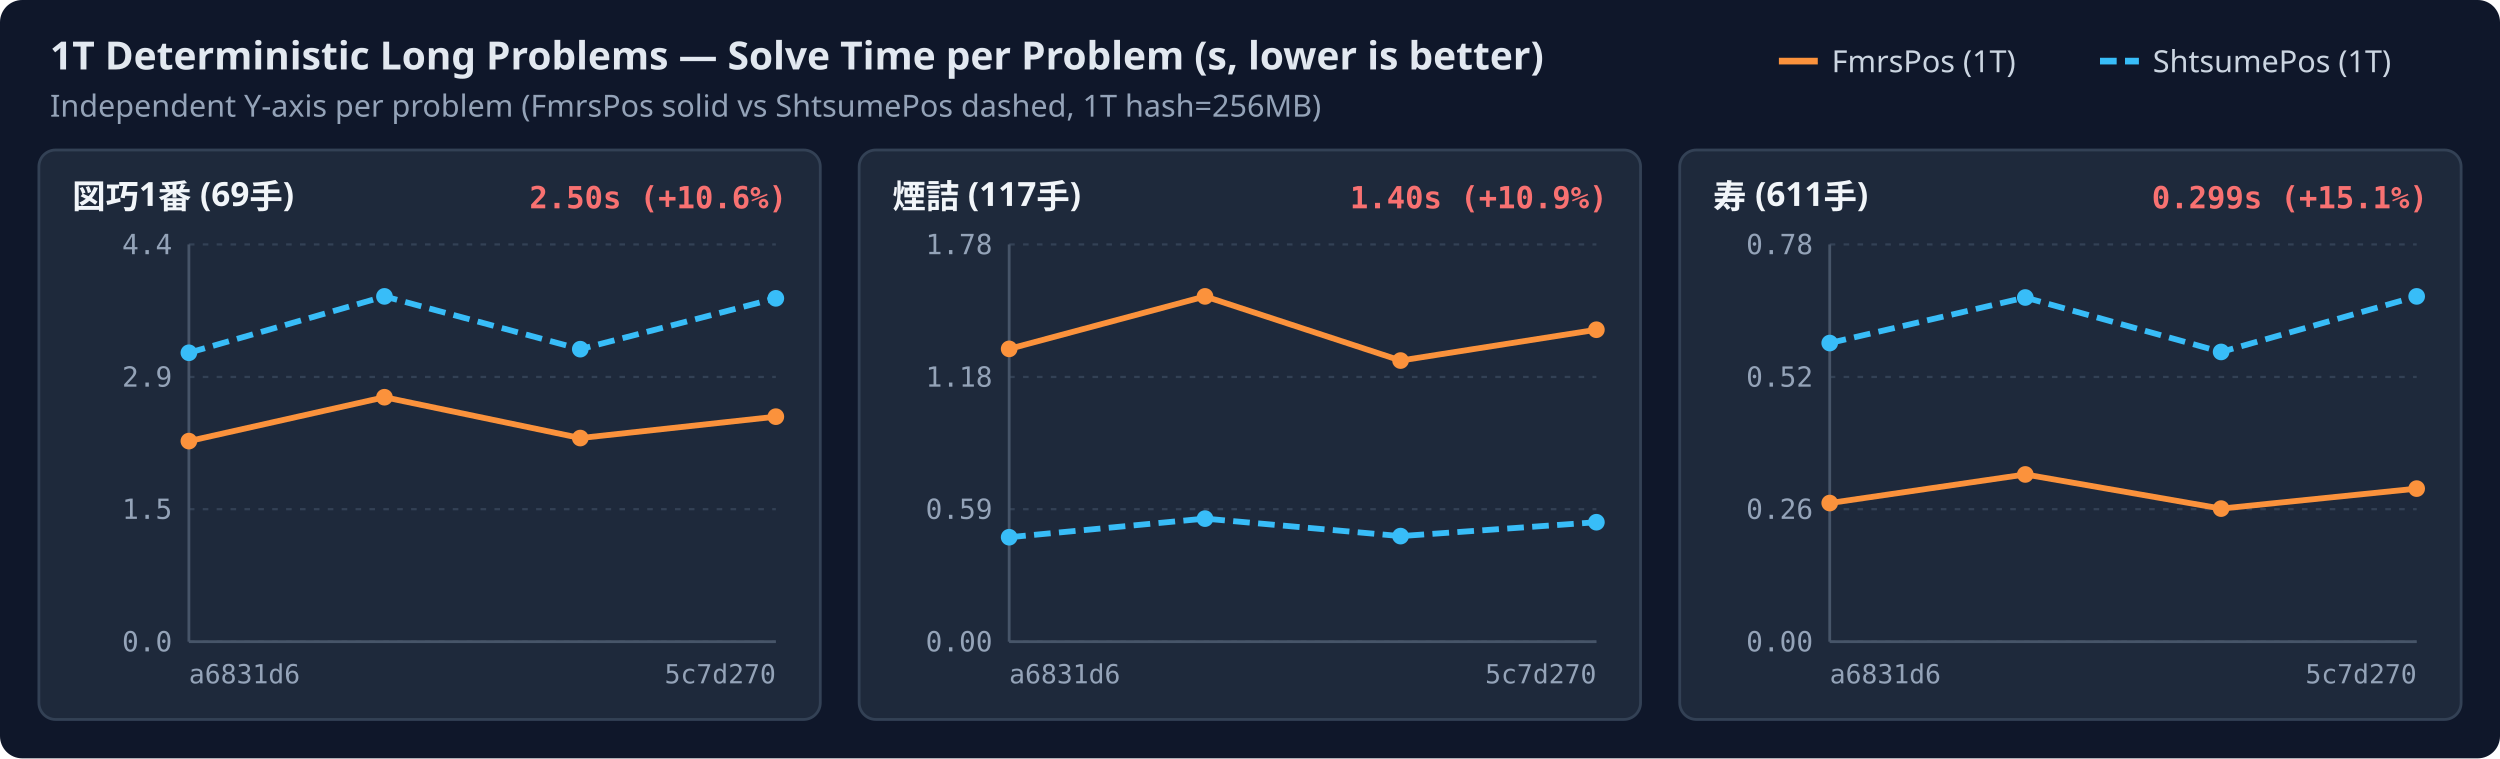
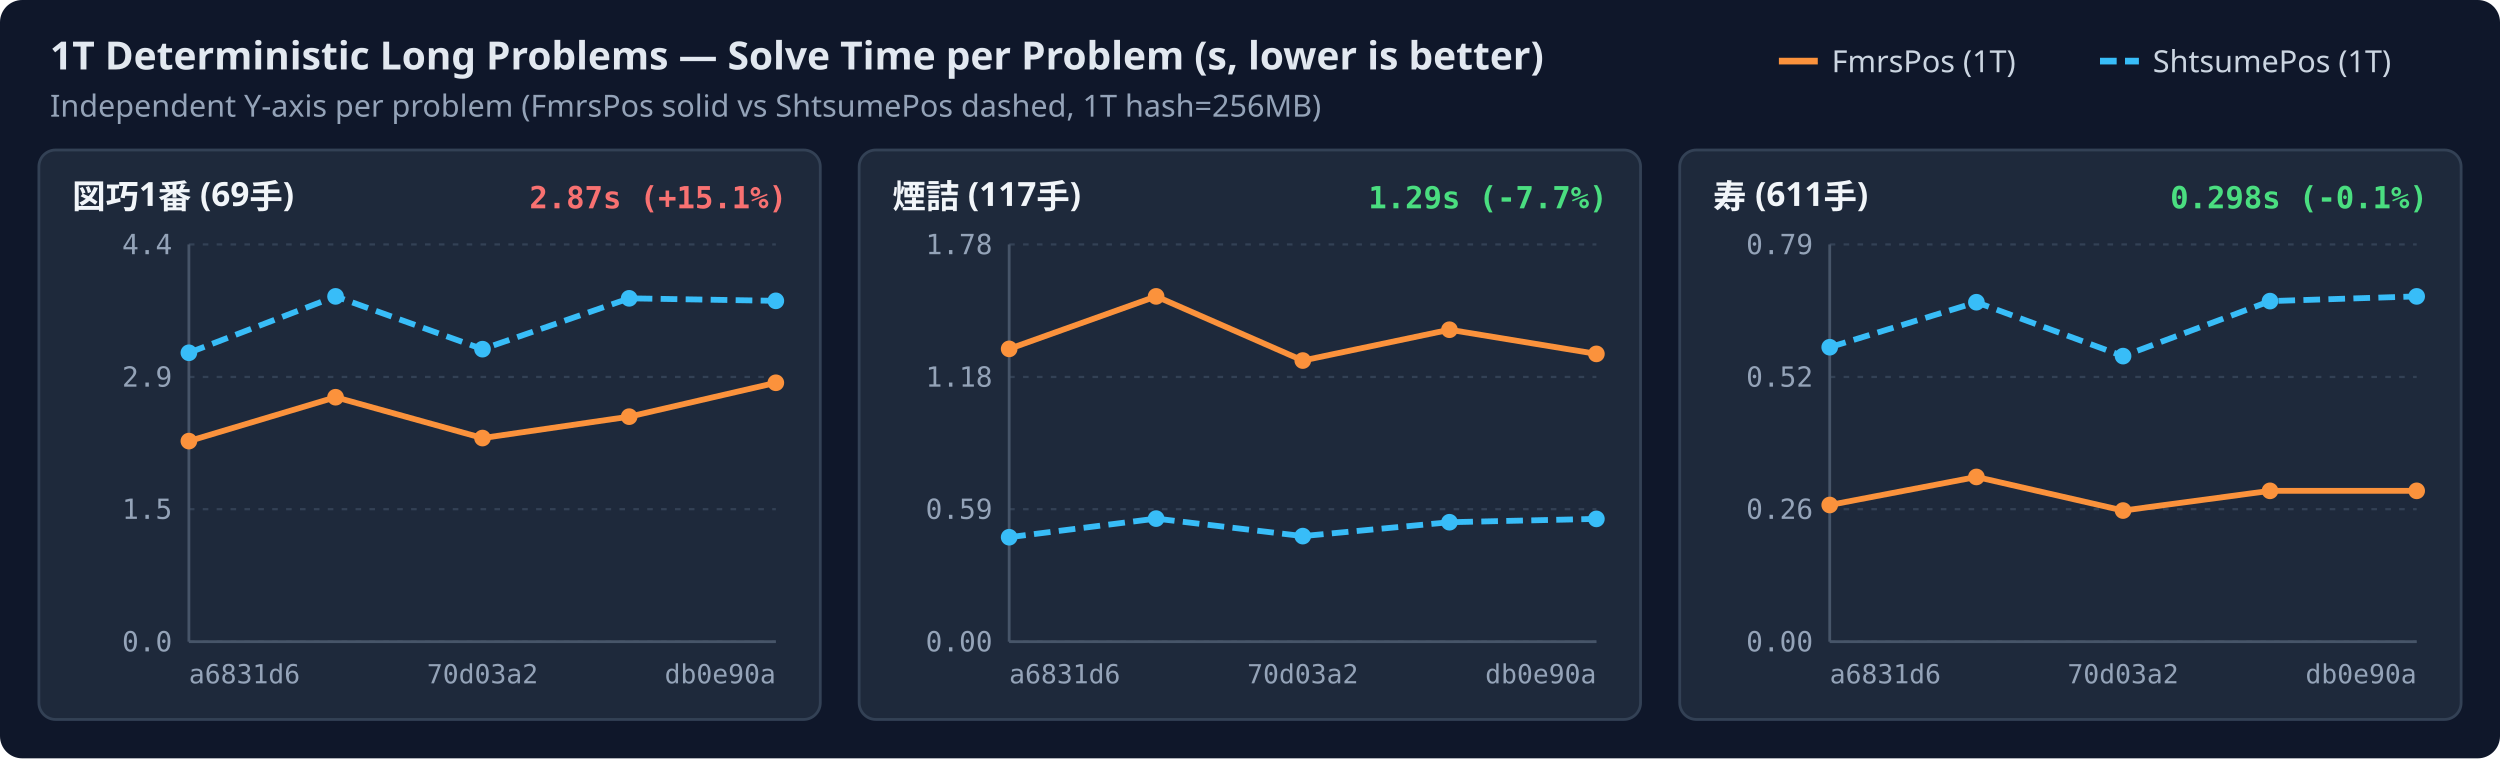
<svg xmlns="http://www.w3.org/2000/svg" width="900" height="273" viewBox="0 0 900 273">
  <rect width="100%" height="100%" rx="8" fill="#0f172a" />
  <text x="18" y="25" fill="#e2e8f0" font-family="sans-serif" font-size="14" font-weight="600">1T Deterministic Long Problems — Solve Time per Problem (s, lower is better)</text>
  <text x="18" y="42" fill="#94a3b8" font-family="sans-serif" font-size="11">Independent Y-axis per problem (FmrsPos solid vs ShtsumePos dashed, 1T hash=256MB)</text>
  <line x1="756.0" y1="22" x2="770.0" y2="22" stroke="#38bdf8" stroke-width="2.4" stroke-dasharray="6,3" />
  <text x="775.0" y="26" fill="#cbd5e1" font-family="sans-serif" font-size="11">ShtsumePos (1T)</text>
  <line x1="640.4" y1="22" x2="654.4" y2="22" stroke="#fb923c" stroke-width="2.4" />
  <text x="659.4" y="26" fill="#cbd5e1" font-family="sans-serif" font-size="11">FmrsPos (1T)</text>
  <rect x="14.0" y="54.0" width="281.3" height="205" rx="6" fill="#1e293b" stroke="#334155" stroke-width="1" />
  <text x="26.0" y="75.0" fill="#f1f5f9" font-family="sans-serif" font-size="12" font-weight="600">図巧1番 (69手)</text>
-   <text x="283.3" y="75.0" text-anchor="end" fill="#f87171" font-family="monospace" font-size="11" font-weight="600">2.50s (+10.6%)</text>
+   <text x="283.3" y="75.0" text-anchor="end" fill="#f87171" font-family="monospace" font-size="11" font-weight="600">2.87s (+15.1%)</text>
  <line x1="68.0" y1="231.0" x2="279.3" y2="231.0" stroke="#334155" stroke-width="0.8" stroke-dasharray="2,3" />
  <text x="62.0" y="234.5" text-anchor="end" fill="#94a3b8" font-family="monospace" font-size="10">0.0</text>
  <line x1="68.0" y1="183.3" x2="279.3" y2="183.3" stroke="#334155" stroke-width="0.8" stroke-dasharray="2,3" />
  <text x="62.0" y="186.8" text-anchor="end" fill="#94a3b8" font-family="monospace" font-size="10">1.5</text>
  <line x1="68.0" y1="135.7" x2="279.3" y2="135.7" stroke="#334155" stroke-width="0.8" stroke-dasharray="2,3" />
  <text x="62.0" y="139.2" text-anchor="end" fill="#94a3b8" font-family="monospace" font-size="10">2.9</text>
  <line x1="68.0" y1="88.0" x2="279.3" y2="88.0" stroke="#334155" stroke-width="0.8" stroke-dasharray="2,3" />
  <text x="62.0" y="91.5" text-anchor="end" fill="#94a3b8" font-family="monospace" font-size="10">4.4</text>
  <line x1="68.0" y1="88.0" x2="68.0" y2="231.0" stroke="#475569" stroke-width="1" />
  <line x1="68.0" y1="231.0" x2="279.3" y2="231.0" stroke="#475569" stroke-width="1" />
  <text x="68.0" y="246.0" text-anchor="start" fill="#94a3b8" font-family="monospace" font-size="9.5">a6831d6</text>
-   <text x="279.3" y="246.0" text-anchor="end" fill="#94a3b8" font-family="monospace" font-size="9.5">5c7d270</text>
-   <path d="M68.0,158.8 L138.4,143.0 L208.9,157.7 L279.3,150.0" fill="none" stroke="#fb923c" stroke-width="2.1" />
+   <text x="173.7" y="246.0" text-anchor="middle" fill="#94a3b8" font-family="monospace" font-size="9.5">70d03a2</text>
+   <text x="279.3" y="246.0" text-anchor="end" fill="#94a3b8" font-family="monospace" font-size="9.5">db0e90a</text>
+   <path d="M68.0,158.8 L120.8,143.0 L173.7,157.7 L226.5,150.0 L279.3,137.8" fill="none" stroke="#fb923c" stroke-width="2.1" />
  <circle cx="68.0" cy="158.8" r="3.0" fill="#fb923c" />
-   <circle cx="138.4" cy="143.0" r="3.0" fill="#fb923c" />
-   <circle cx="208.9" cy="157.7" r="3.0" fill="#fb923c" />
-   <circle cx="279.3" cy="150.0" r="3.0" fill="#fb923c" />
-   <path d="M68.0,127.0 L138.4,106.7 L208.9,125.7 L279.3,107.4" fill="none" stroke="#38bdf8" stroke-width="2.1" stroke-dasharray="6,3" />
+   <circle cx="120.8" cy="143.0" r="3.0" fill="#fb923c" />
+   <circle cx="173.7" cy="157.7" r="3.0" fill="#fb923c" />
+   <circle cx="226.5" cy="150.0" r="3.0" fill="#fb923c" />
+   <circle cx="279.3" cy="137.8" r="3.0" fill="#fb923c" />
+   <path d="M68.0,127.0 L120.8,106.7 L173.7,125.7 L226.5,107.4 L279.3,108.3" fill="none" stroke="#38bdf8" stroke-width="2.1" stroke-dasharray="6,3" />
  <circle cx="68.0" cy="127.0" r="3.0" fill="#38bdf8" />
-   <circle cx="138.4" cy="106.7" r="3.0" fill="#38bdf8" />
-   <circle cx="208.9" cy="125.7" r="3.0" fill="#38bdf8" />
-   <circle cx="279.3" cy="107.4" r="3.0" fill="#38bdf8" />
+   <circle cx="120.8" cy="106.7" r="3.0" fill="#38bdf8" />
+   <circle cx="173.7" cy="125.7" r="3.0" fill="#38bdf8" />
+   <circle cx="226.5" cy="107.4" r="3.0" fill="#38bdf8" />
+   <circle cx="279.3" cy="108.3" r="3.0" fill="#38bdf8" />
  <rect x="309.3" y="54.0" width="281.3" height="205" rx="6" fill="#1e293b" stroke="#334155" stroke-width="1" />
  <text x="321.3" y="75.0" fill="#f1f5f9" font-family="sans-serif" font-size="12" font-weight="600">煙詰 (117手)</text>
-   <text x="578.7" y="75.0" text-anchor="end" fill="#f87171" font-family="monospace" font-size="11" font-weight="600">1.40s (+10.9%)</text>
+   <text x="578.7" y="75.0" text-anchor="end" fill="#4ade80" font-family="monospace" font-size="11" font-weight="600">1.29s (-7.7%)</text>
  <line x1="363.3" y1="231.0" x2="574.7" y2="231.0" stroke="#334155" stroke-width="0.8" stroke-dasharray="2,3" />
  <text x="357.3" y="234.5" text-anchor="end" fill="#94a3b8" font-family="monospace" font-size="10">0.00</text>
  <line x1="363.3" y1="183.3" x2="574.7" y2="183.3" stroke="#334155" stroke-width="0.8" stroke-dasharray="2,3" />
  <text x="357.3" y="186.8" text-anchor="end" fill="#94a3b8" font-family="monospace" font-size="10">0.59</text>
  <line x1="363.3" y1="135.7" x2="574.7" y2="135.7" stroke="#334155" stroke-width="0.8" stroke-dasharray="2,3" />
  <text x="357.3" y="139.2" text-anchor="end" fill="#94a3b8" font-family="monospace" font-size="10">1.18</text>
  <line x1="363.3" y1="88.0" x2="574.7" y2="88.0" stroke="#334155" stroke-width="0.8" stroke-dasharray="2,3" />
  <text x="357.3" y="91.5" text-anchor="end" fill="#94a3b8" font-family="monospace" font-size="10">1.78</text>
  <line x1="363.3" y1="88.0" x2="363.3" y2="231.0" stroke="#475569" stroke-width="1" />
  <line x1="363.3" y1="231.0" x2="574.7" y2="231.0" stroke="#475569" stroke-width="1" />
  <text x="363.3" y="246.0" text-anchor="start" fill="#94a3b8" font-family="monospace" font-size="9.5">a6831d6</text>
-   <text x="574.7" y="246.0" text-anchor="end" fill="#94a3b8" font-family="monospace" font-size="9.5">5c7d270</text>
-   <path d="M363.3,125.6 L433.8,106.7 L504.2,129.8 L574.7,118.7" fill="none" stroke="#fb923c" stroke-width="2.1" />
+   <text x="469.0" y="246.0" text-anchor="middle" fill="#94a3b8" font-family="monospace" font-size="9.5">70d03a2</text>
+   <text x="574.7" y="246.0" text-anchor="end" fill="#94a3b8" font-family="monospace" font-size="9.5">db0e90a</text>
+   <path d="M363.3,125.6 L416.2,106.7 L469.0,129.8 L521.8,118.7 L574.7,127.4" fill="none" stroke="#fb923c" stroke-width="2.1" />
  <circle cx="363.3" cy="125.6" r="3.0" fill="#fb923c" />
-   <circle cx="433.8" cy="106.7" r="3.0" fill="#fb923c" />
-   <circle cx="504.2" cy="129.8" r="3.0" fill="#fb923c" />
-   <circle cx="574.7" cy="118.7" r="3.0" fill="#fb923c" />
-   <path d="M363.3,193.4 L433.8,186.7 L504.2,193.0 L574.7,188.0" fill="none" stroke="#38bdf8" stroke-width="2.1" stroke-dasharray="6,3" />
+   <circle cx="416.2" cy="106.7" r="3.0" fill="#fb923c" />
+   <circle cx="469.0" cy="129.8" r="3.0" fill="#fb923c" />
+   <circle cx="521.8" cy="118.7" r="3.0" fill="#fb923c" />
+   <circle cx="574.7" cy="127.4" r="3.0" fill="#fb923c" />
+   <path d="M363.3,193.4 L416.2,186.7 L469.0,193.0 L521.8,188.0 L574.7,186.8" fill="none" stroke="#38bdf8" stroke-width="2.1" stroke-dasharray="6,3" />
  <circle cx="363.3" cy="193.4" r="3.0" fill="#38bdf8" />
-   <circle cx="433.8" cy="186.7" r="3.0" fill="#38bdf8" />
-   <circle cx="504.2" cy="193.0" r="3.0" fill="#38bdf8" />
-   <circle cx="574.7" cy="188.0" r="3.0" fill="#38bdf8" />
+   <circle cx="416.2" cy="186.7" r="3.0" fill="#38bdf8" />
+   <circle cx="469.0" cy="193.0" r="3.0" fill="#38bdf8" />
+   <circle cx="521.8" cy="188.0" r="3.0" fill="#38bdf8" />
+   <circle cx="574.7" cy="186.8" r="3.0" fill="#38bdf8" />
  <rect x="604.7" y="54.0" width="281.3" height="205" rx="6" fill="#1e293b" stroke="#334155" stroke-width="1" />
  <text x="616.7" y="75.0" fill="#f1f5f9" font-family="sans-serif" font-size="12" font-weight="600">寿 (611手)</text>
-   <text x="874.0" y="75.0" text-anchor="end" fill="#f87171" font-family="monospace" font-size="11" font-weight="600">0.299s (+15.1%)</text>
+   <text x="874.0" y="75.0" text-anchor="end" fill="#4ade80" font-family="monospace" font-size="11" font-weight="600">0.298s (-0.1%)</text>
  <line x1="658.7" y1="231.0" x2="870.0" y2="231.0" stroke="#334155" stroke-width="0.8" stroke-dasharray="2,3" />
  <text x="652.7" y="234.5" text-anchor="end" fill="#94a3b8" font-family="monospace" font-size="10">0.00</text>
  <line x1="658.7" y1="183.3" x2="870.0" y2="183.3" stroke="#334155" stroke-width="0.8" stroke-dasharray="2,3" />
  <text x="652.7" y="186.8" text-anchor="end" fill="#94a3b8" font-family="monospace" font-size="10">0.26</text>
  <line x1="658.7" y1="135.7" x2="870.0" y2="135.7" stroke="#334155" stroke-width="0.8" stroke-dasharray="2,3" />
  <text x="652.7" y="139.2" text-anchor="end" fill="#94a3b8" font-family="monospace" font-size="10">0.52</text>
  <line x1="658.7" y1="88.0" x2="870.0" y2="88.0" stroke="#334155" stroke-width="0.8" stroke-dasharray="2,3" />
-   <text x="652.7" y="91.5" text-anchor="end" fill="#94a3b8" font-family="monospace" font-size="10">0.78</text>
+   <text x="652.7" y="91.5" text-anchor="end" fill="#94a3b8" font-family="monospace" font-size="10">0.79</text>
  <line x1="658.7" y1="88.0" x2="658.7" y2="231.0" stroke="#475569" stroke-width="1" />
  <line x1="658.7" y1="231.0" x2="870.0" y2="231.0" stroke="#475569" stroke-width="1" />
  <text x="658.7" y="246.0" text-anchor="start" fill="#94a3b8" font-family="monospace" font-size="9.5">a6831d6</text>
-   <text x="870.0" y="246.0" text-anchor="end" fill="#94a3b8" font-family="monospace" font-size="9.5">5c7d270</text>
-   <path d="M658.7,181.1 L729.1,170.8 L799.6,183.1 L870.0,175.9" fill="none" stroke="#fb923c" stroke-width="2.1" />
-   <circle cx="658.7" cy="181.1" r="3.0" fill="#fb923c" />
-   <circle cx="729.1" cy="170.8" r="3.0" fill="#fb923c" />
-   <circle cx="799.6" cy="183.1" r="3.0" fill="#fb923c" />
-   <circle cx="870.0" cy="175.9" r="3.0" fill="#fb923c" />
-   <path d="M658.7,123.5 L729.1,107.1 L799.6,126.7 L870.0,106.7" fill="none" stroke="#38bdf8" stroke-width="2.1" stroke-dasharray="6,3" />
-   <circle cx="658.7" cy="123.5" r="3.0" fill="#38bdf8" />
-   <circle cx="729.1" cy="107.1" r="3.0" fill="#38bdf8" />
-   <circle cx="799.6" cy="126.7" r="3.0" fill="#38bdf8" />
+   <text x="764.3" y="246.0" text-anchor="middle" fill="#94a3b8" font-family="monospace" font-size="9.5">70d03a2</text>
+   <text x="870.0" y="246.0" text-anchor="end" fill="#94a3b8" font-family="monospace" font-size="9.5">db0e90a</text>
+   <path d="M658.7,181.8 L711.5,171.7 L764.3,183.8 L817.2,176.7 L870.0,176.7" fill="none" stroke="#fb923c" stroke-width="2.1" />
+   <circle cx="658.7" cy="181.8" r="3.0" fill="#fb923c" />
+   <circle cx="711.5" cy="171.7" r="3.0" fill="#fb923c" />
+   <circle cx="764.3" cy="183.8" r="3.0" fill="#fb923c" />
+   <circle cx="817.2" cy="176.7" r="3.0" fill="#fb923c" />
+   <circle cx="870.0" cy="176.7" r="3.0" fill="#fb923c" />
+   <path d="M658.7,125.0 L711.5,108.8 L764.3,128.2 L817.2,108.4 L870.0,106.7" fill="none" stroke="#38bdf8" stroke-width="2.1" stroke-dasharray="6,3" />
+   <circle cx="658.7" cy="125.0" r="3.0" fill="#38bdf8" />
+   <circle cx="711.5" cy="108.8" r="3.0" fill="#38bdf8" />
+   <circle cx="764.3" cy="128.2" r="3.0" fill="#38bdf8" />
+   <circle cx="817.2" cy="108.4" r="3.0" fill="#38bdf8" />
  <circle cx="870.0" cy="106.7" r="3.0" fill="#38bdf8" />
</svg>
